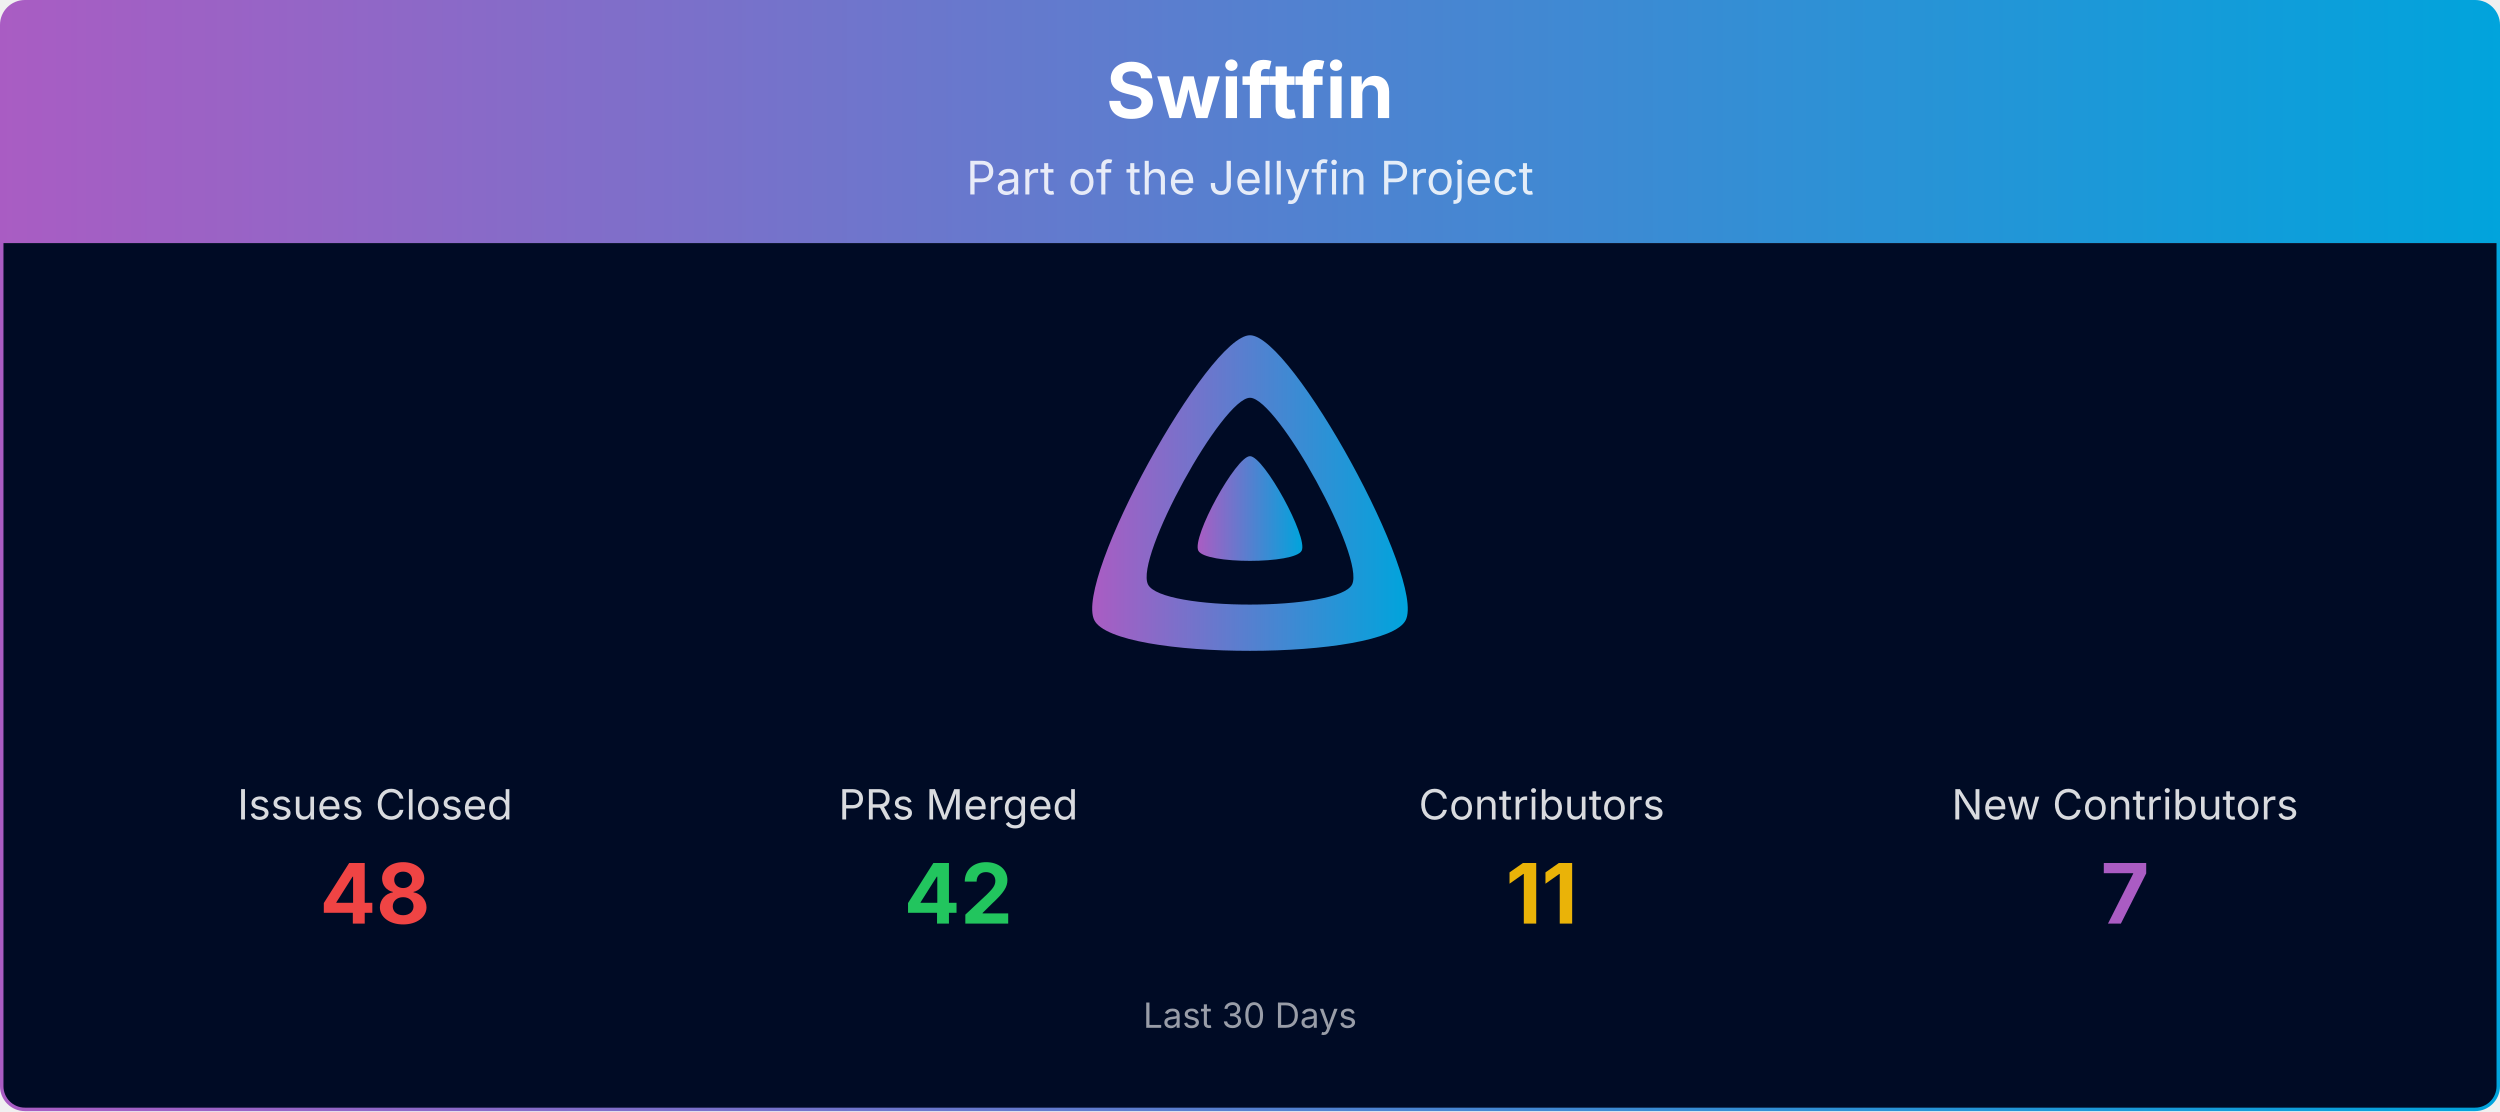
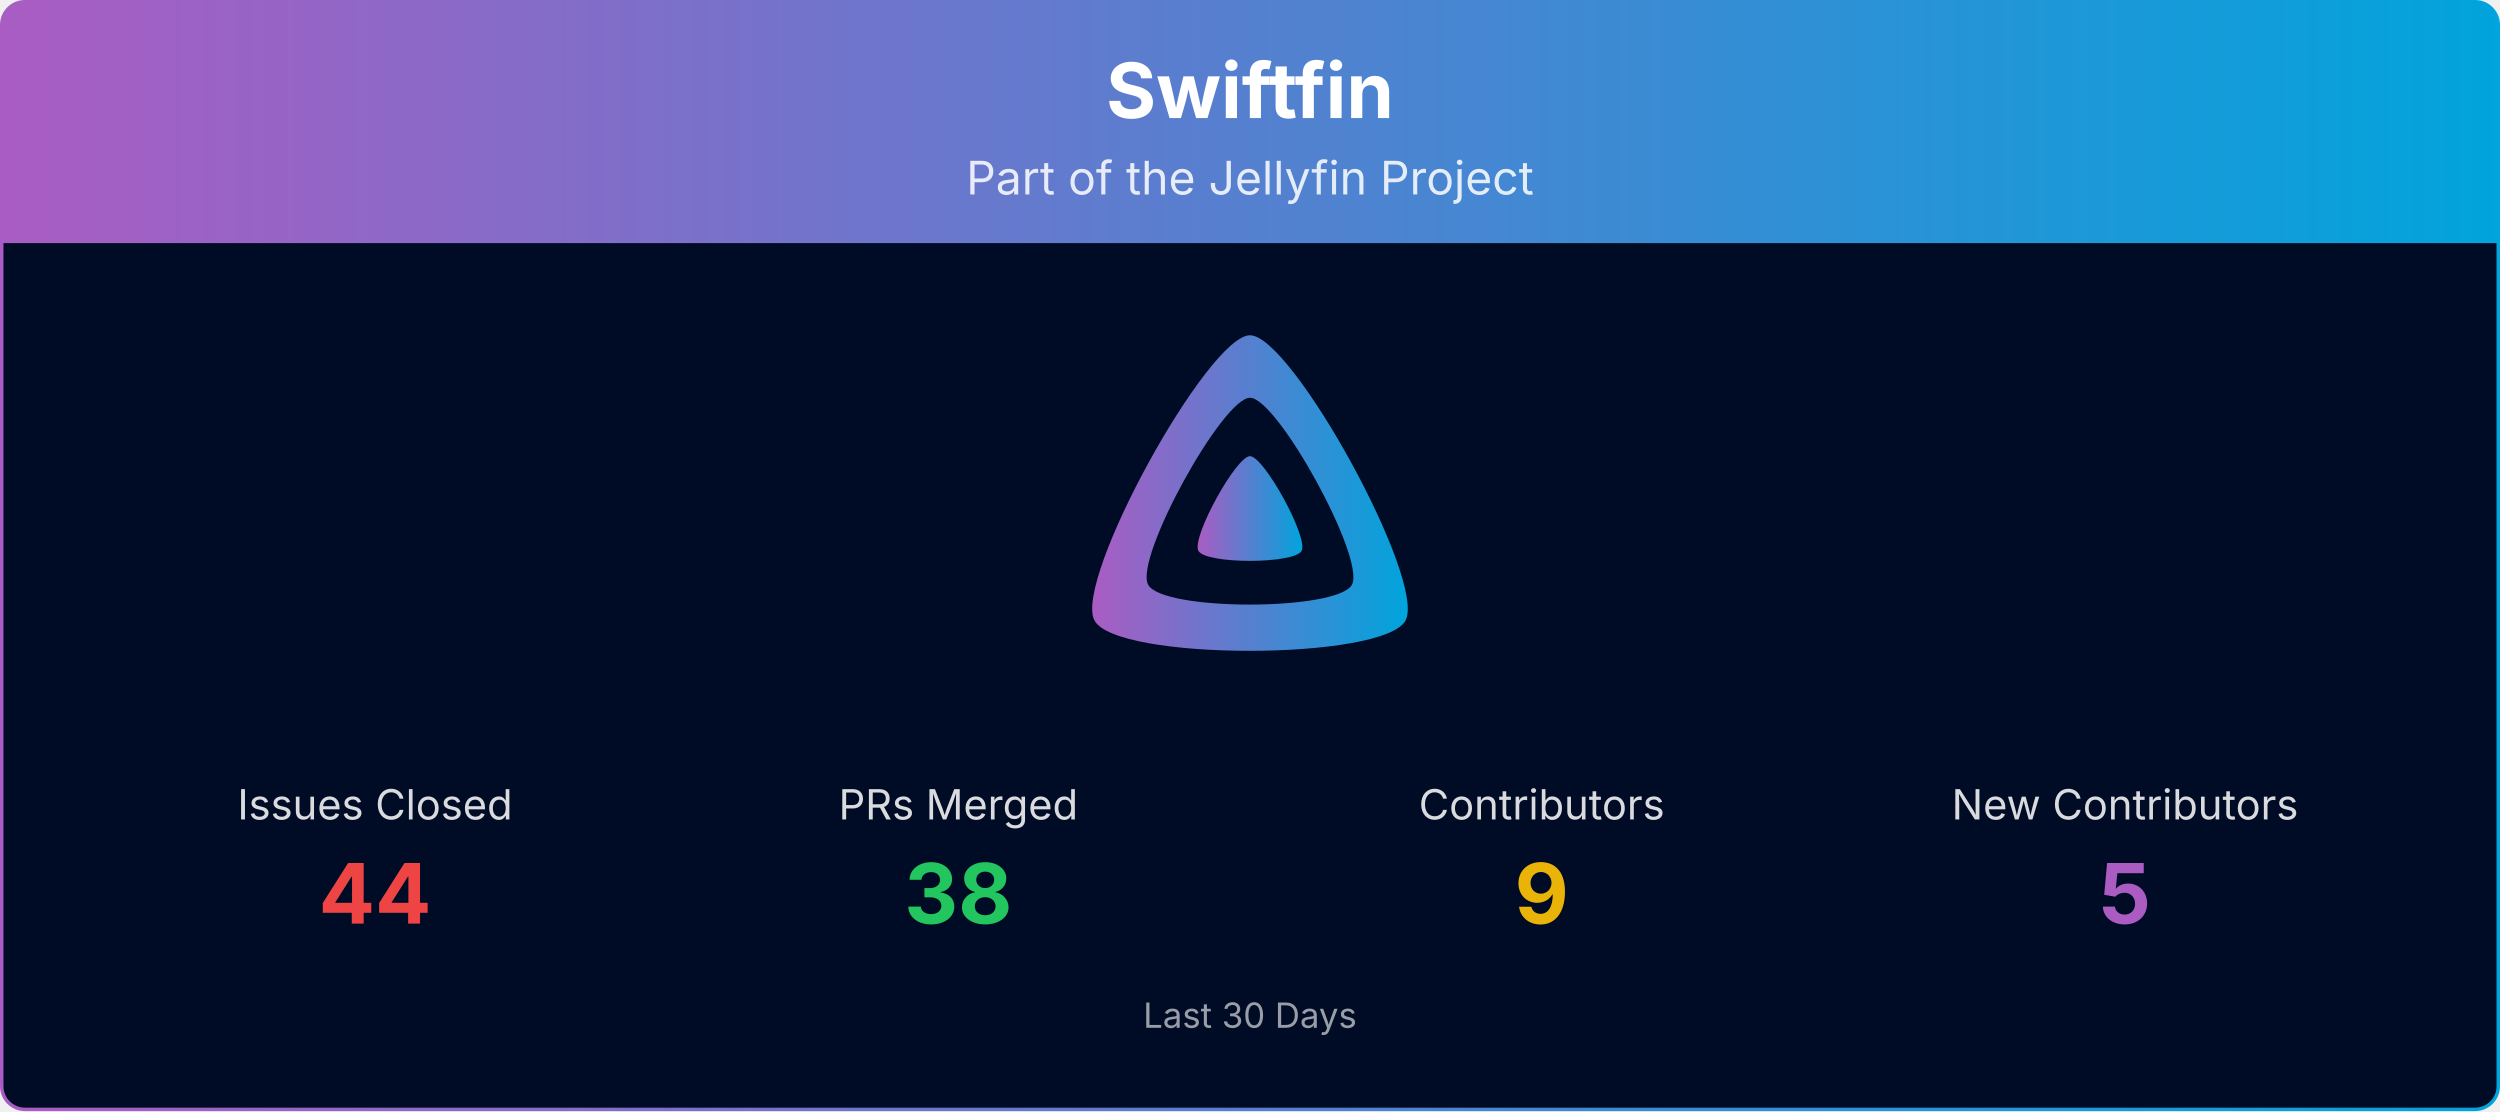
<svg xmlns="http://www.w3.org/2000/svg" viewBox="0 0 1080 480" width="100%" role="img" aria-label="Swiftfin">
  <defs>
    <linearGradient id="banner-swiftfin-grad" x1="0" y1="0" x2="1" y2="0">
      <stop offset="0%" stop-color="#AA5CC3" />
      <stop offset="100%" stop-color="#00A4DC" />
    </linearGradient>
    <clipPath id="banner-swiftfin-grad-clip">
      <rect x="0.75" y="0.75" width="1078.5" height="478.5" rx="10" ry="10" />
    </clipPath>
  </defs>
  <g clip-path="url(#banner-swiftfin-grad-clip)">
    <path d="M0.75,10.75 A10.0,10.0 0 0 1 10.75,0.75 L1069.25,0.75 A10.0,10.0 0 0 1 1079.25,10.75 L1079.25,105.00 L0.75,105.00 Z" fill="url(#banner-swiftfin-grad)" />
    <text x="540.0" y="51" text-anchor="middle" font-size="33" font-weight="700" font-family="Plus Jakarta Sans, system-ui, -apple-system, Segoe UI, sans-serif" fill="#ffffff">Swiftfin</text>
    <text x="540.0" y="84" text-anchor="middle" font-size="20" font-family="Plus Jakarta Sans, system-ui, -apple-system, Segoe UI, sans-serif" fill="#ffffff" opacity="0.85">Part of the Jellyfin Project</text>
    <rect x="0.75" y="105" width="1078.5" height="374.25" fill="#000b25" />
    <g transform="translate(465.00,138.00) scale(0.29297)">
      <path fill="url(#banner-swiftfin-grad)" fill-rule="evenodd" d="M256,23.3c-61.6,0-259.8,359.4-229.6,420.1s429.3,60,459.2,0S317.6,23.3,256,23.3zM406.5,390.8c-19.6,39.3-281.1,39.8-300.9,0s110.1-275.3,150.4-275.3S426.1,351.4,406.5,390.8z" />
      <path fill="url(#banner-swiftfin-grad)" d="M256,201.6c-20.4,0-86.2,119.3-76.2,139.4s142.5,19.9,152.4,0S276.5,201.6,256,201.6z" />
    </g>
    <text x="162.0" y="354.0" text-anchor="middle" font-size="18" font-family="Plus Jakarta Sans, system-ui, -apple-system, Segoe UI, sans-serif" fill="#ffffff" opacity="0.85">Issues Closed</text>
-     <text x="162.0" y="399.0" text-anchor="middle" font-size="36" font-weight="700" font-family="Plus Jakarta Sans, system-ui, -apple-system, Segoe UI, sans-serif" fill="#ef4444">48</text>
+     <text x="162.0" y="399.0" text-anchor="middle" font-size="36" font-weight="700" font-family="Plus Jakarta Sans, system-ui, -apple-system, Segoe UI, sans-serif" fill="#ef4444">44</text>
    <text x="414.0" y="354.0" text-anchor="middle" font-size="18" font-family="Plus Jakarta Sans, system-ui, -apple-system, Segoe UI, sans-serif" fill="#ffffff" opacity="0.85">PRs Merged</text>
-     <text x="414.0" y="399.0" text-anchor="middle" font-size="36" font-weight="700" font-family="Plus Jakarta Sans, system-ui, -apple-system, Segoe UI, sans-serif" fill="#22c55e">42</text>
+     <text x="414.0" y="399.0" text-anchor="middle" font-size="36" font-weight="700" font-family="Plus Jakarta Sans, system-ui, -apple-system, Segoe UI, sans-serif" fill="#22c55e">38</text>
    <text x="666.0" y="354.0" text-anchor="middle" font-size="18" font-family="Plus Jakarta Sans, system-ui, -apple-system, Segoe UI, sans-serif" fill="#ffffff" opacity="0.85">Contributors</text>
-     <text x="666.0" y="399.0" text-anchor="middle" font-size="36" font-weight="700" font-family="Plus Jakarta Sans, system-ui, -apple-system, Segoe UI, sans-serif" fill="#eab308">11</text>
+     <text x="666.0" y="399.0" text-anchor="middle" font-size="36" font-weight="700" font-family="Plus Jakarta Sans, system-ui, -apple-system, Segoe UI, sans-serif" fill="#eab308">9</text>
    <text x="918.0" y="354.0" text-anchor="middle" font-size="18" font-family="Plus Jakarta Sans, system-ui, -apple-system, Segoe UI, sans-serif" fill="#ffffff" opacity="0.85">New Contributors</text>
-     <text x="918.0" y="399.0" text-anchor="middle" font-size="36" font-weight="700" font-family="Plus Jakarta Sans, system-ui, -apple-system, Segoe UI, sans-serif" fill="#AA5CC3">7</text>
+     <text x="918.0" y="399.0" text-anchor="middle" font-size="36" font-weight="700" font-family="Plus Jakarta Sans, system-ui, -apple-system, Segoe UI, sans-serif" fill="#AA5CC3">5</text>
    <text x="540.0" y="444.0" text-anchor="middle" font-size="15" font-family="Plus Jakarta Sans, system-ui, -apple-system, Segoe UI, sans-serif" fill="#ffffff" opacity="0.6">Last 30 Days</text>
  </g>
  <rect x="0.75" y="0.75" width="1078.5" height="478.5" rx="10" ry="10" fill="none" stroke="url(#banner-swiftfin-grad)" stroke-width="1.5" />
</svg>
